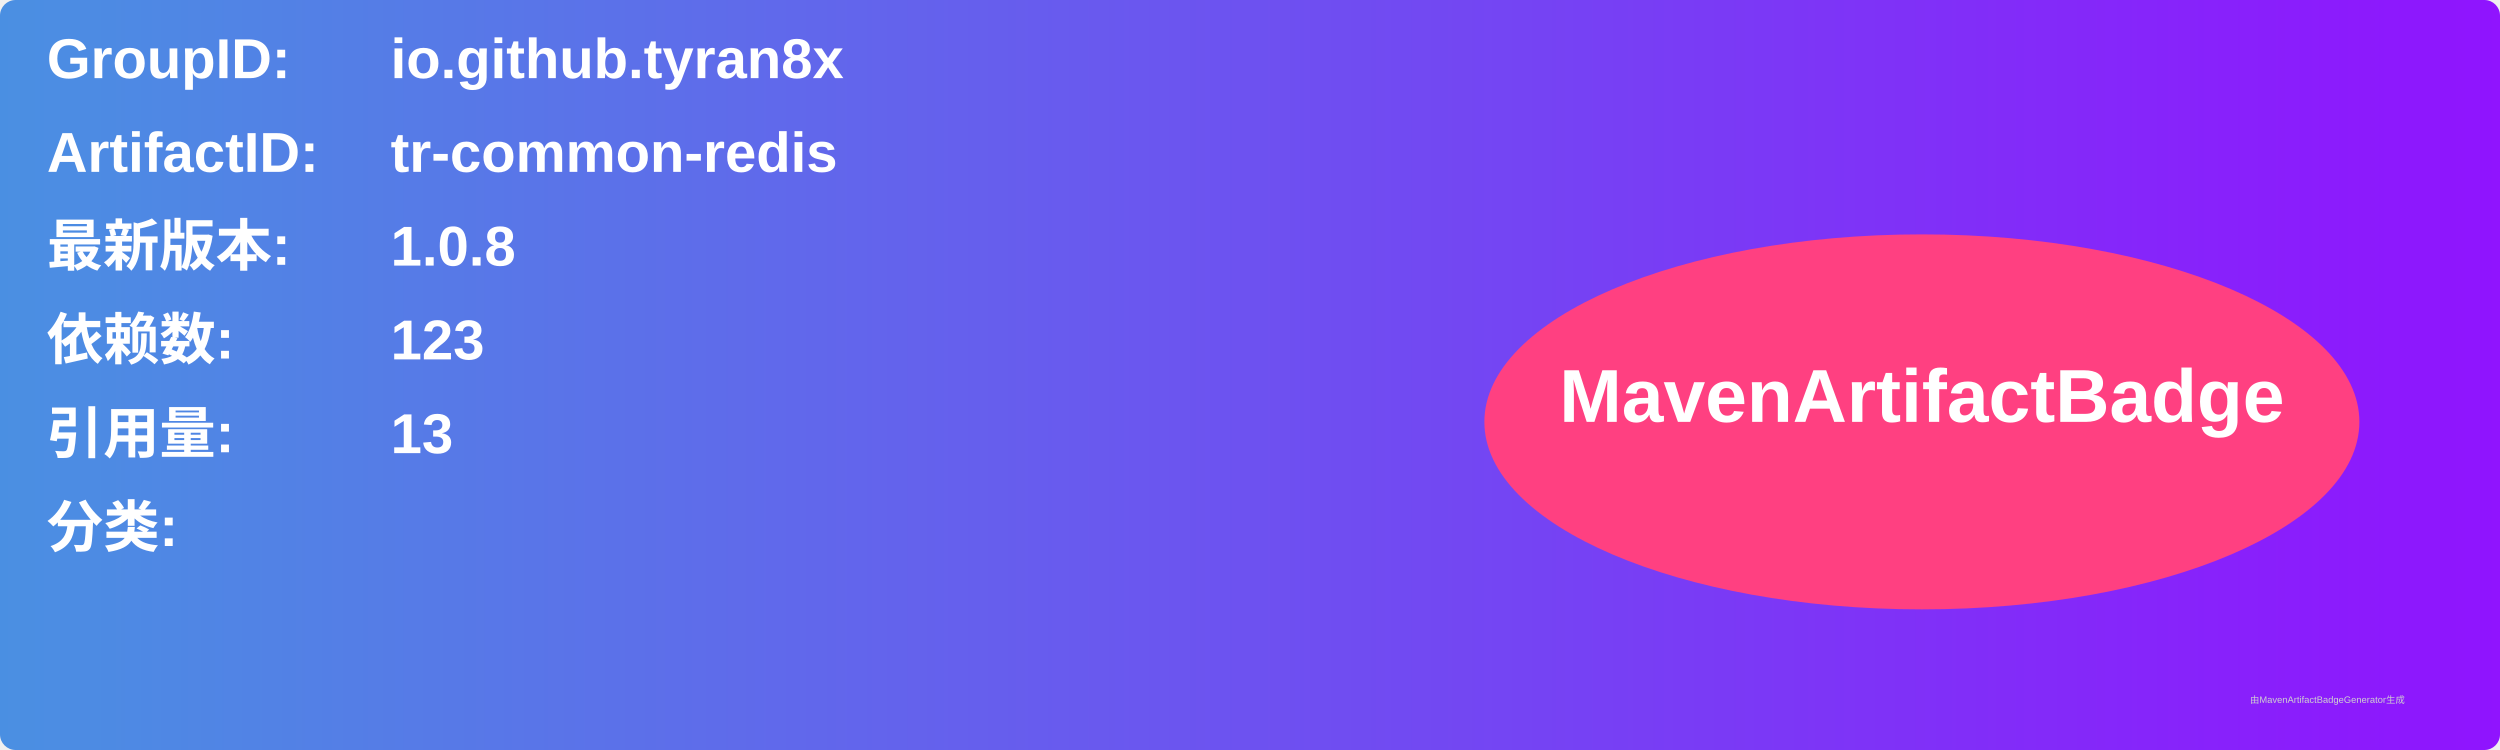
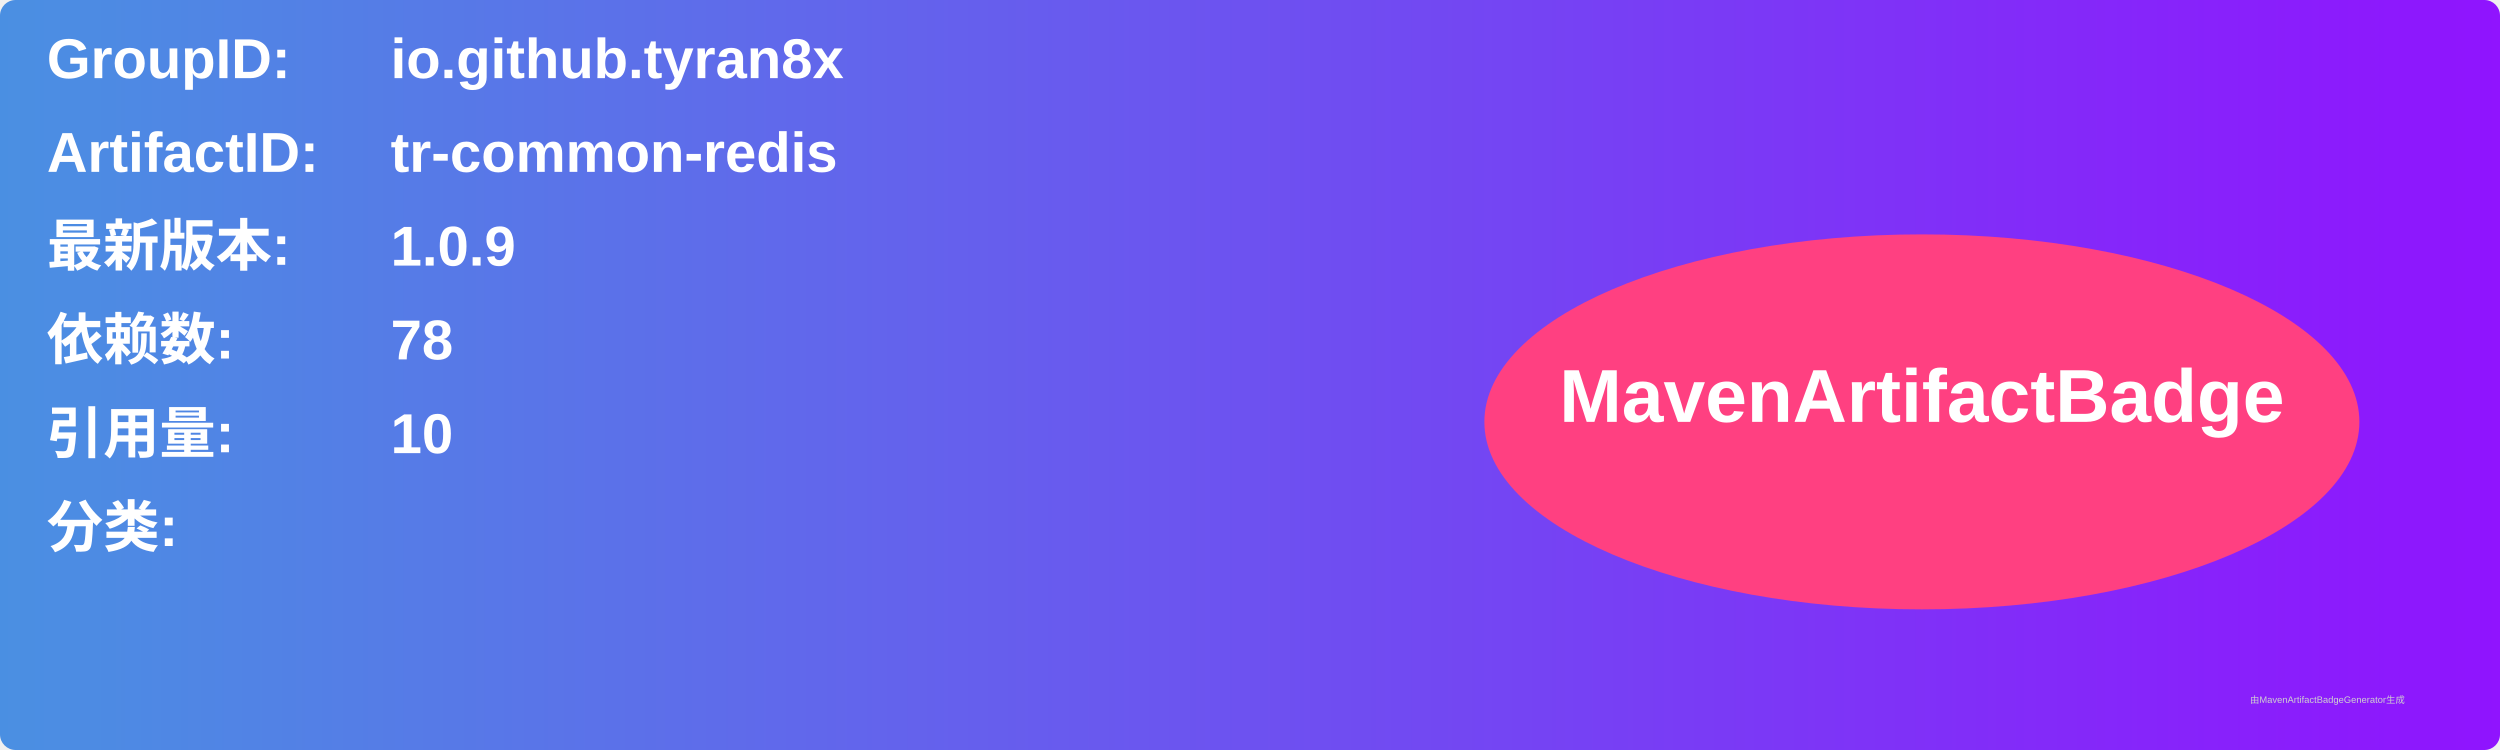
<svg xmlns="http://www.w3.org/2000/svg" width="800" height="240" viewBox="0 0 800 240">
  <linearGradient id="grad" x1="0%" y1="0%" x2="100%" y2="0%">
    <stop offset="0%" stop-color="#4a90e2" />
    <stop offset="100%" stop-color="#9013fe" />
  </linearGradient>
  <rect width="100%" height="100%" rx="5" ry="5" fill="url(#grad)" />
  <g transform="translate(15, 15)">
    <text x="0" y="10" font-family="Arial" font-size="18" fill="white" font-weight="bold" width="260">GroupID:</text>
    <text x="110" y="10" font-family="Arial" font-size="18" fill="white" font-weight="bold" width="460">io.github.tyran8x</text>
    <text x="0" y="40" font-family="Arial" font-size="18" fill="white" font-weight="bold" width="260">ArtifactID:</text>
    <text x="110" y="40" font-family="Arial" font-size="18" fill="white" font-weight="bold" width="460">tr-common-redis</text>
    <text x="0" y="70" font-family="Arial" font-size="18" fill="white" font-weight="bold">最新版本:</text>
    <text x="110" y="70" font-family="Arial" font-size="18" fill="white" font-weight="bold">
-       <tspan font-weight="bold">1.0.8</tspan>
+       <tspan font-weight="bold">1.0.9</tspan>
    </text>
    <text x="0" y="100" font-family="Arial" font-size="18" fill="white" font-weight="bold">依赖数: </text>
    <text x="110" y="100" font-family="Arial" font-size="18" fill="white">
-       <tspan font-weight="bold">123</tspan>
+       <tspan font-weight="bold">78</tspan>
    </text>
    <text x="0" y="130" font-family="Arial" font-size="18" fill="white" font-weight="bold">引用量: </text>
    <text x="110" y="130" font-family="Arial" font-size="18" fill="white">
-       <tspan font-weight="bold">13</tspan>
+       <tspan font-weight="bold">10</tspan>
    </text>
    <text x="0" y="160" font-family="Arial" font-size="18" fill="white" font-weight="bold">分类:</text>
    <text x="10" y="190" font-family="Arial" font-size="10" fill="white">
      <tspan font-weight="bold" />
    </text>
    <ellipse cx="600" cy="120" rx="140" ry="60" fill="#ff4081" />
    <text x="600" y="120" text-anchor="middle" font-family="Arial" font-size="24" fill="white" font-weight="bold">MavenArtifactBadge</text>
  </g>
  <text x="720" y="225" font-family="Arial" font-size="3" fill="#d0d0d0">由MavenArtifactBadgeGenerator生成</text>
</svg>
